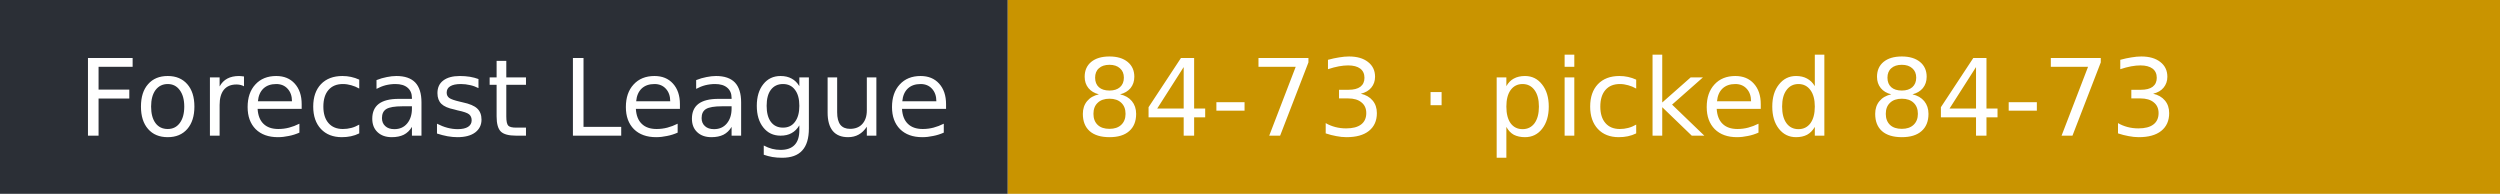
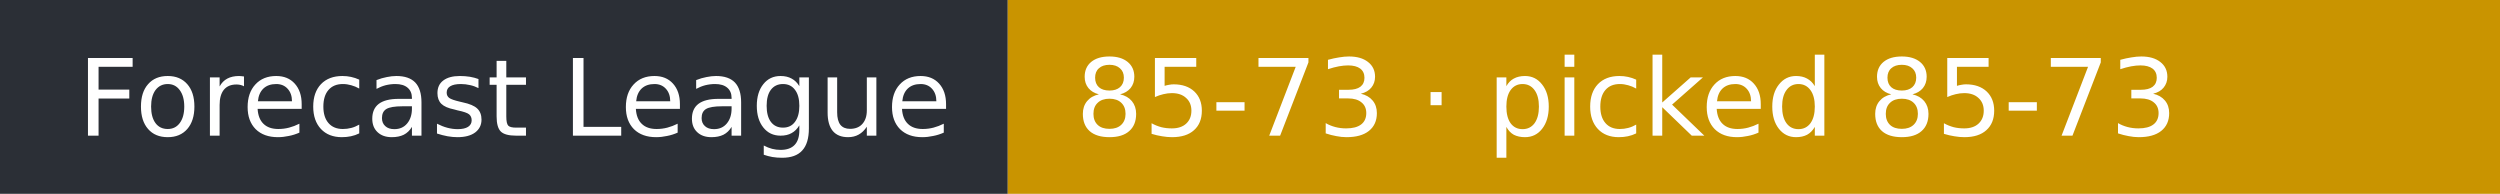
- <svg xmlns="http://www.w3.org/2000/svg" width="258" height="20" role="img" aria-label="Forecast League: 84-73 · picked 84-73">
+ <svg xmlns="http://www.w3.org/2000/svg" width="258" height="20" role="img" aria-label="Forecast League: 85-73 · picked 85-73">
  <rect width="104" height="20" fill="#2b2f36" />
  <rect x="104" width="154" height="20" fill="#c99400" />
  <g fill="#fff" font-family="Verdana,DejaVu Sans,sans-serif" font-size="11">
    <text x="8" y="14">Forecast League</text>
-     <text x="111" y="14">84-73 · picked 84-73</text>
+     <text x="111" y="14">85-73 · picked 85-73</text>
  </g>
</svg>
